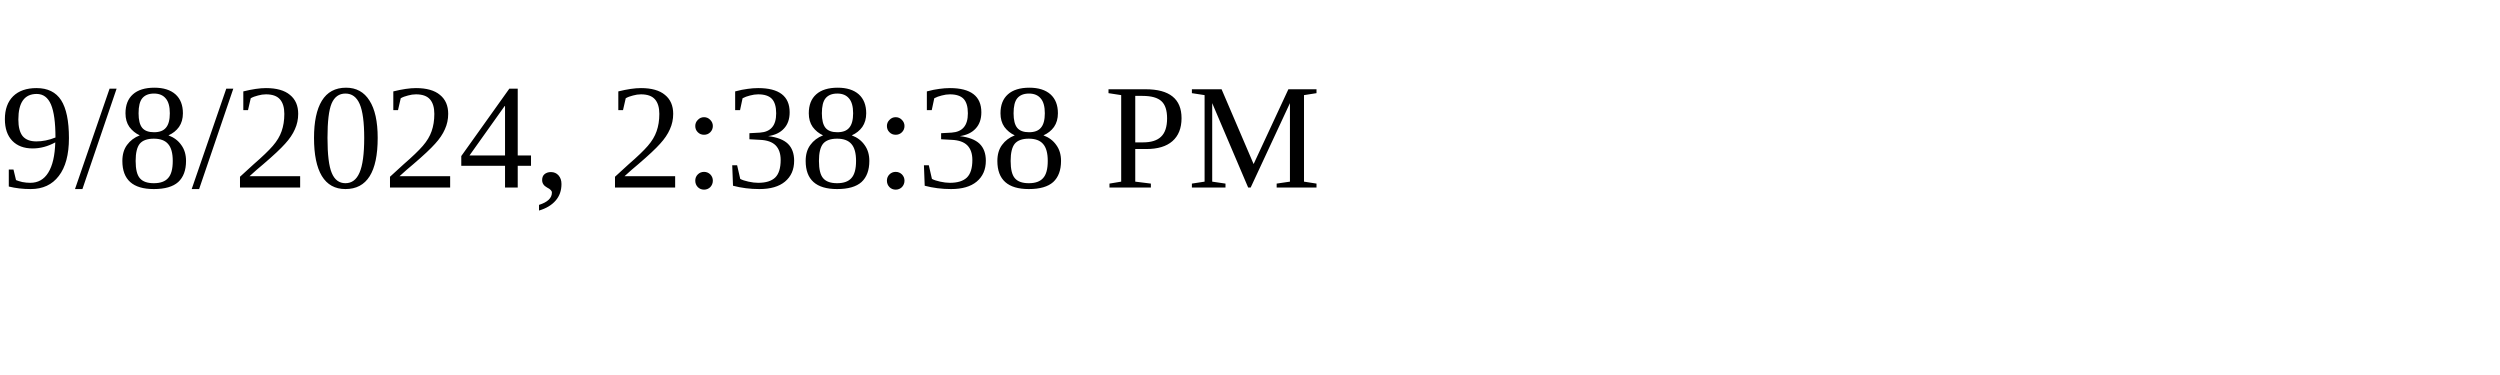
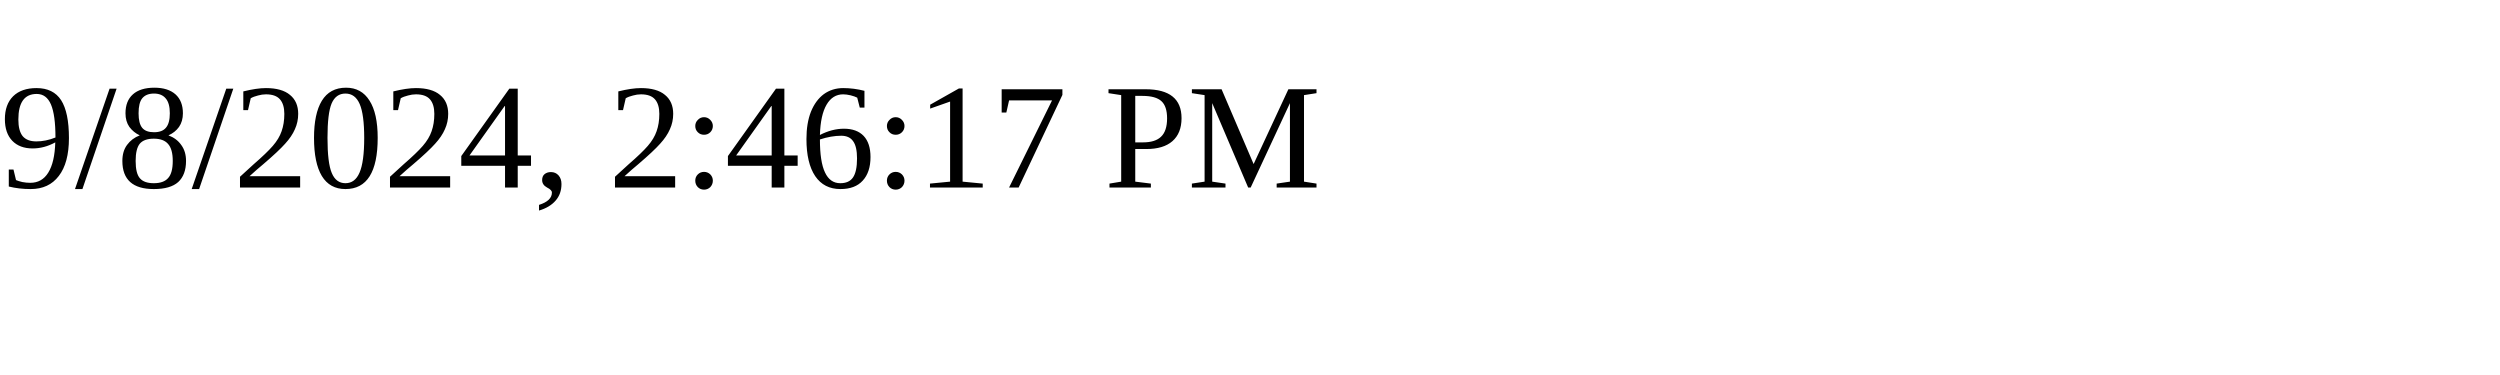
<svg xmlns="http://www.w3.org/2000/svg" height="30" width="200">
-   <text x="0" y="15">9/8/2024, 2:38:38 PM</text>
+   <text x="0" y="15">9/8/2024, 2:46:17 PM</text>
</svg>
